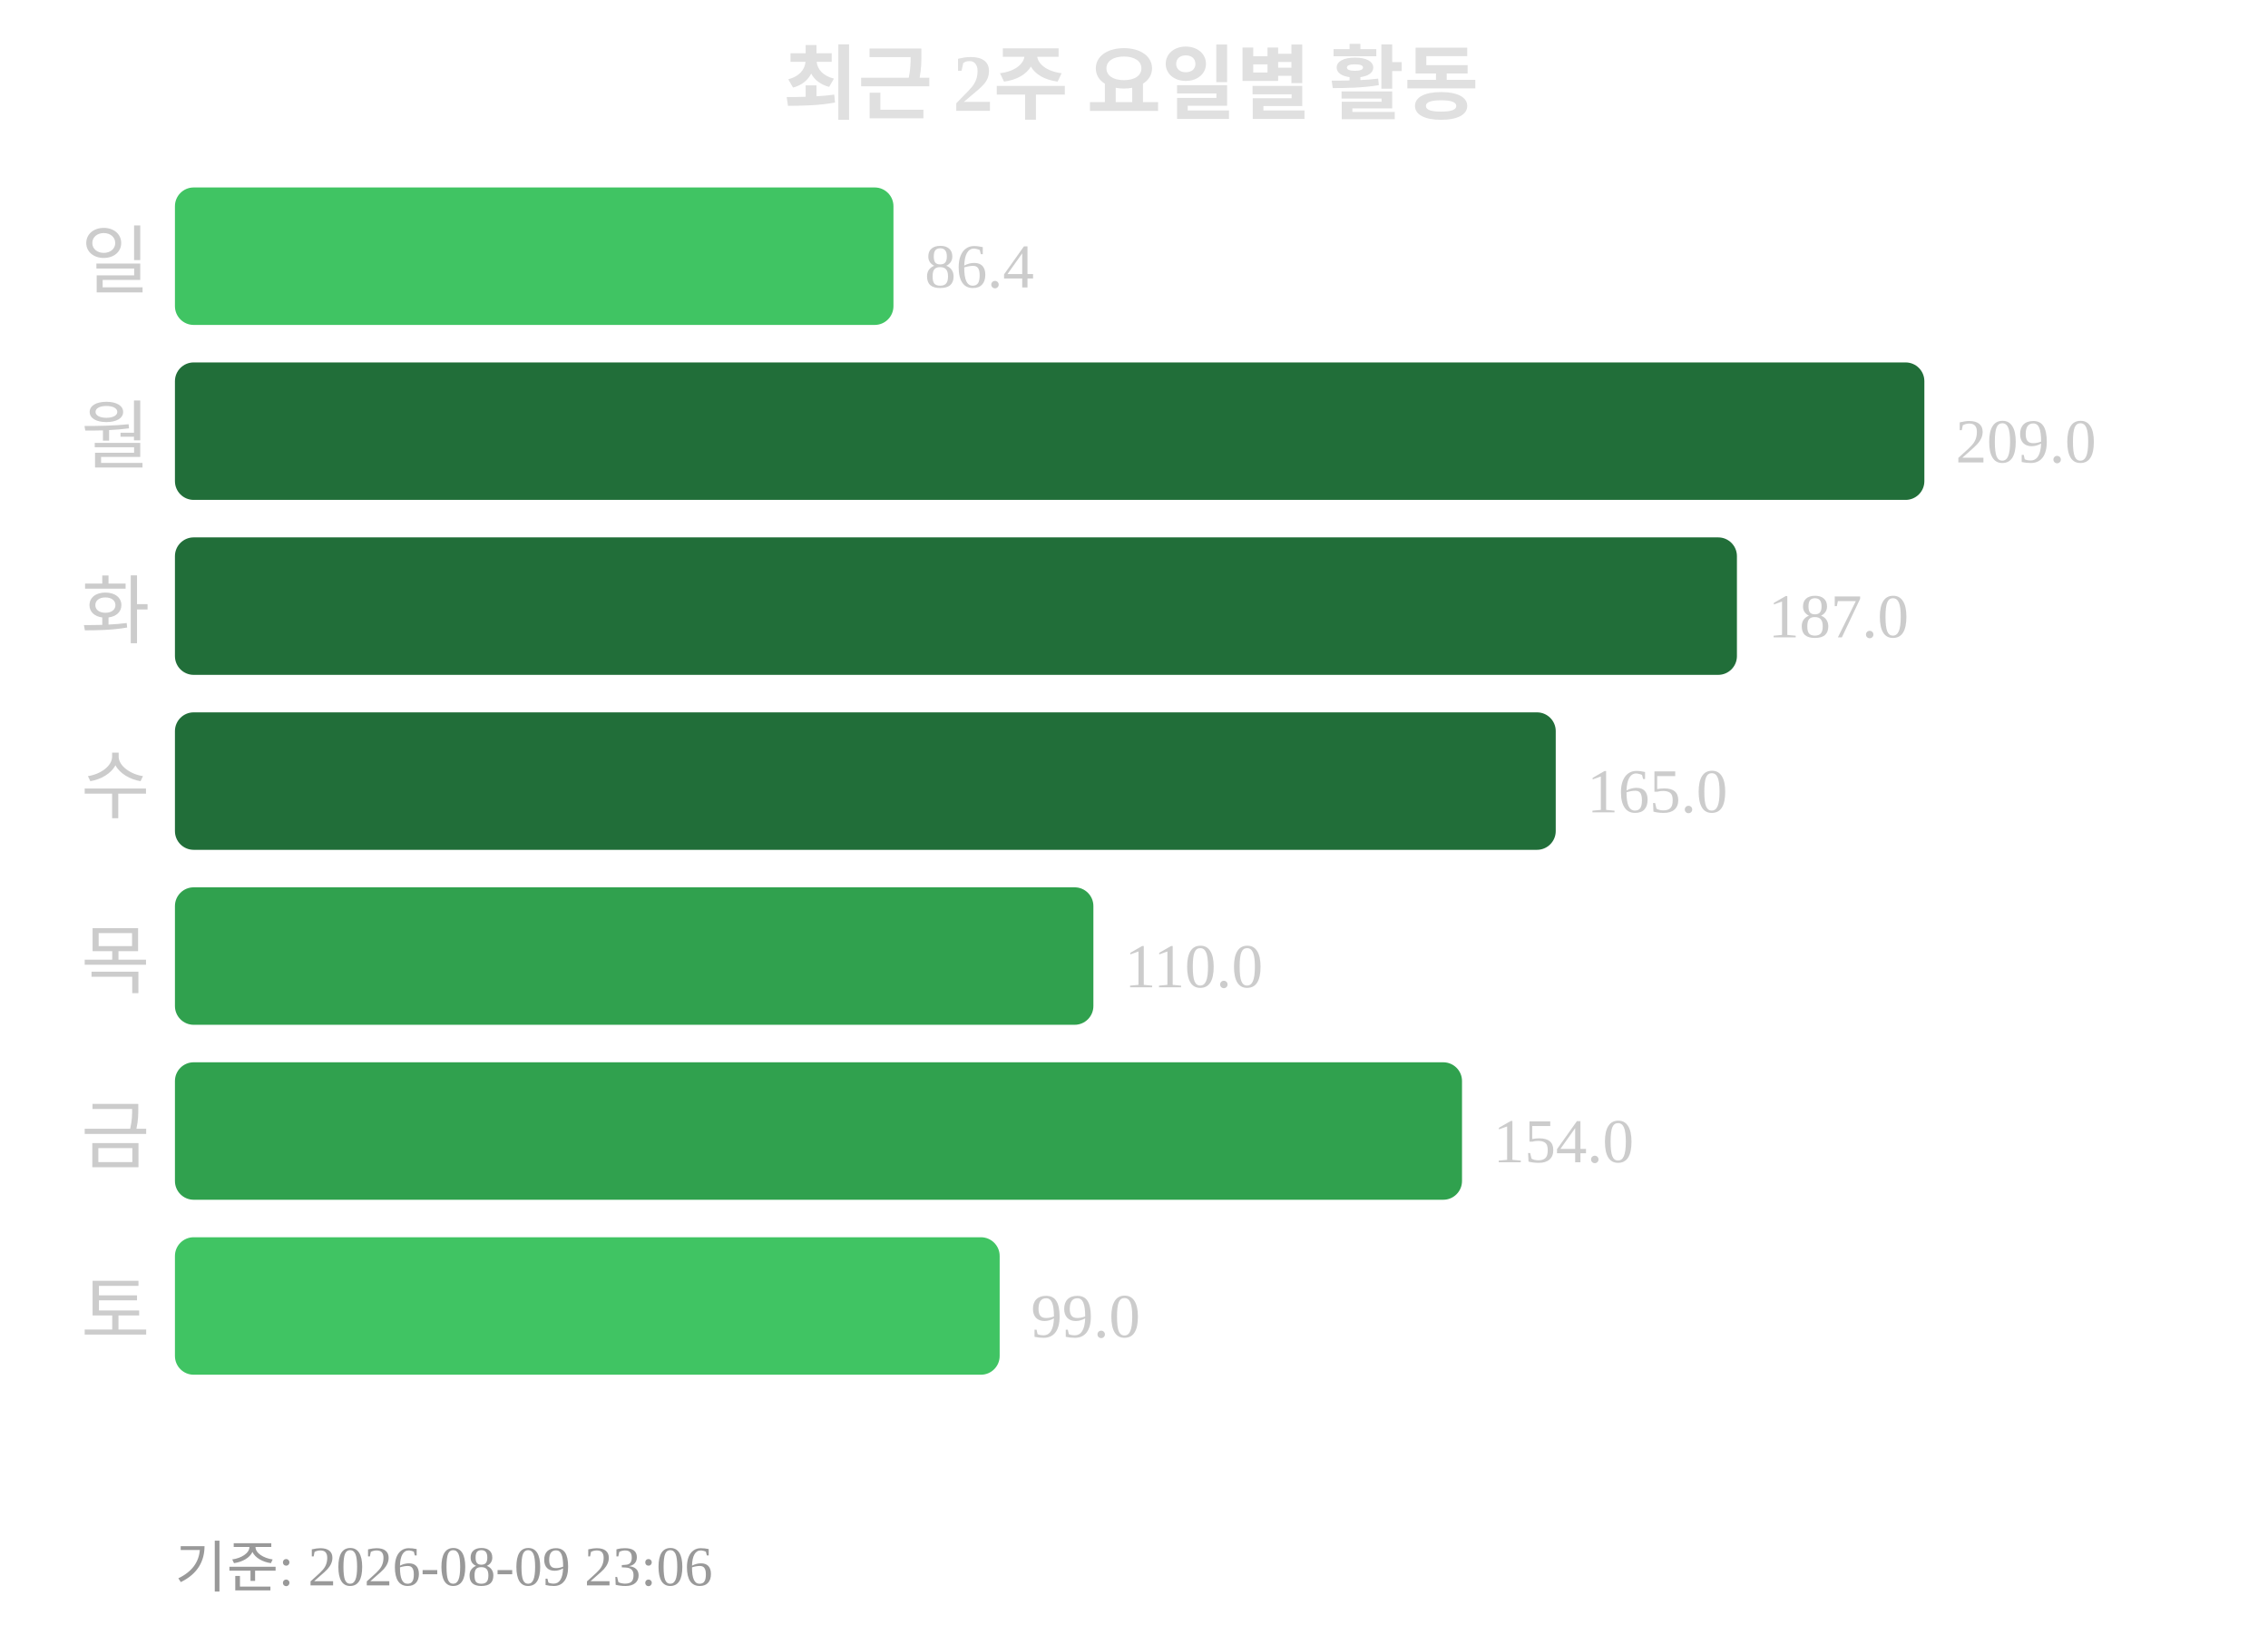
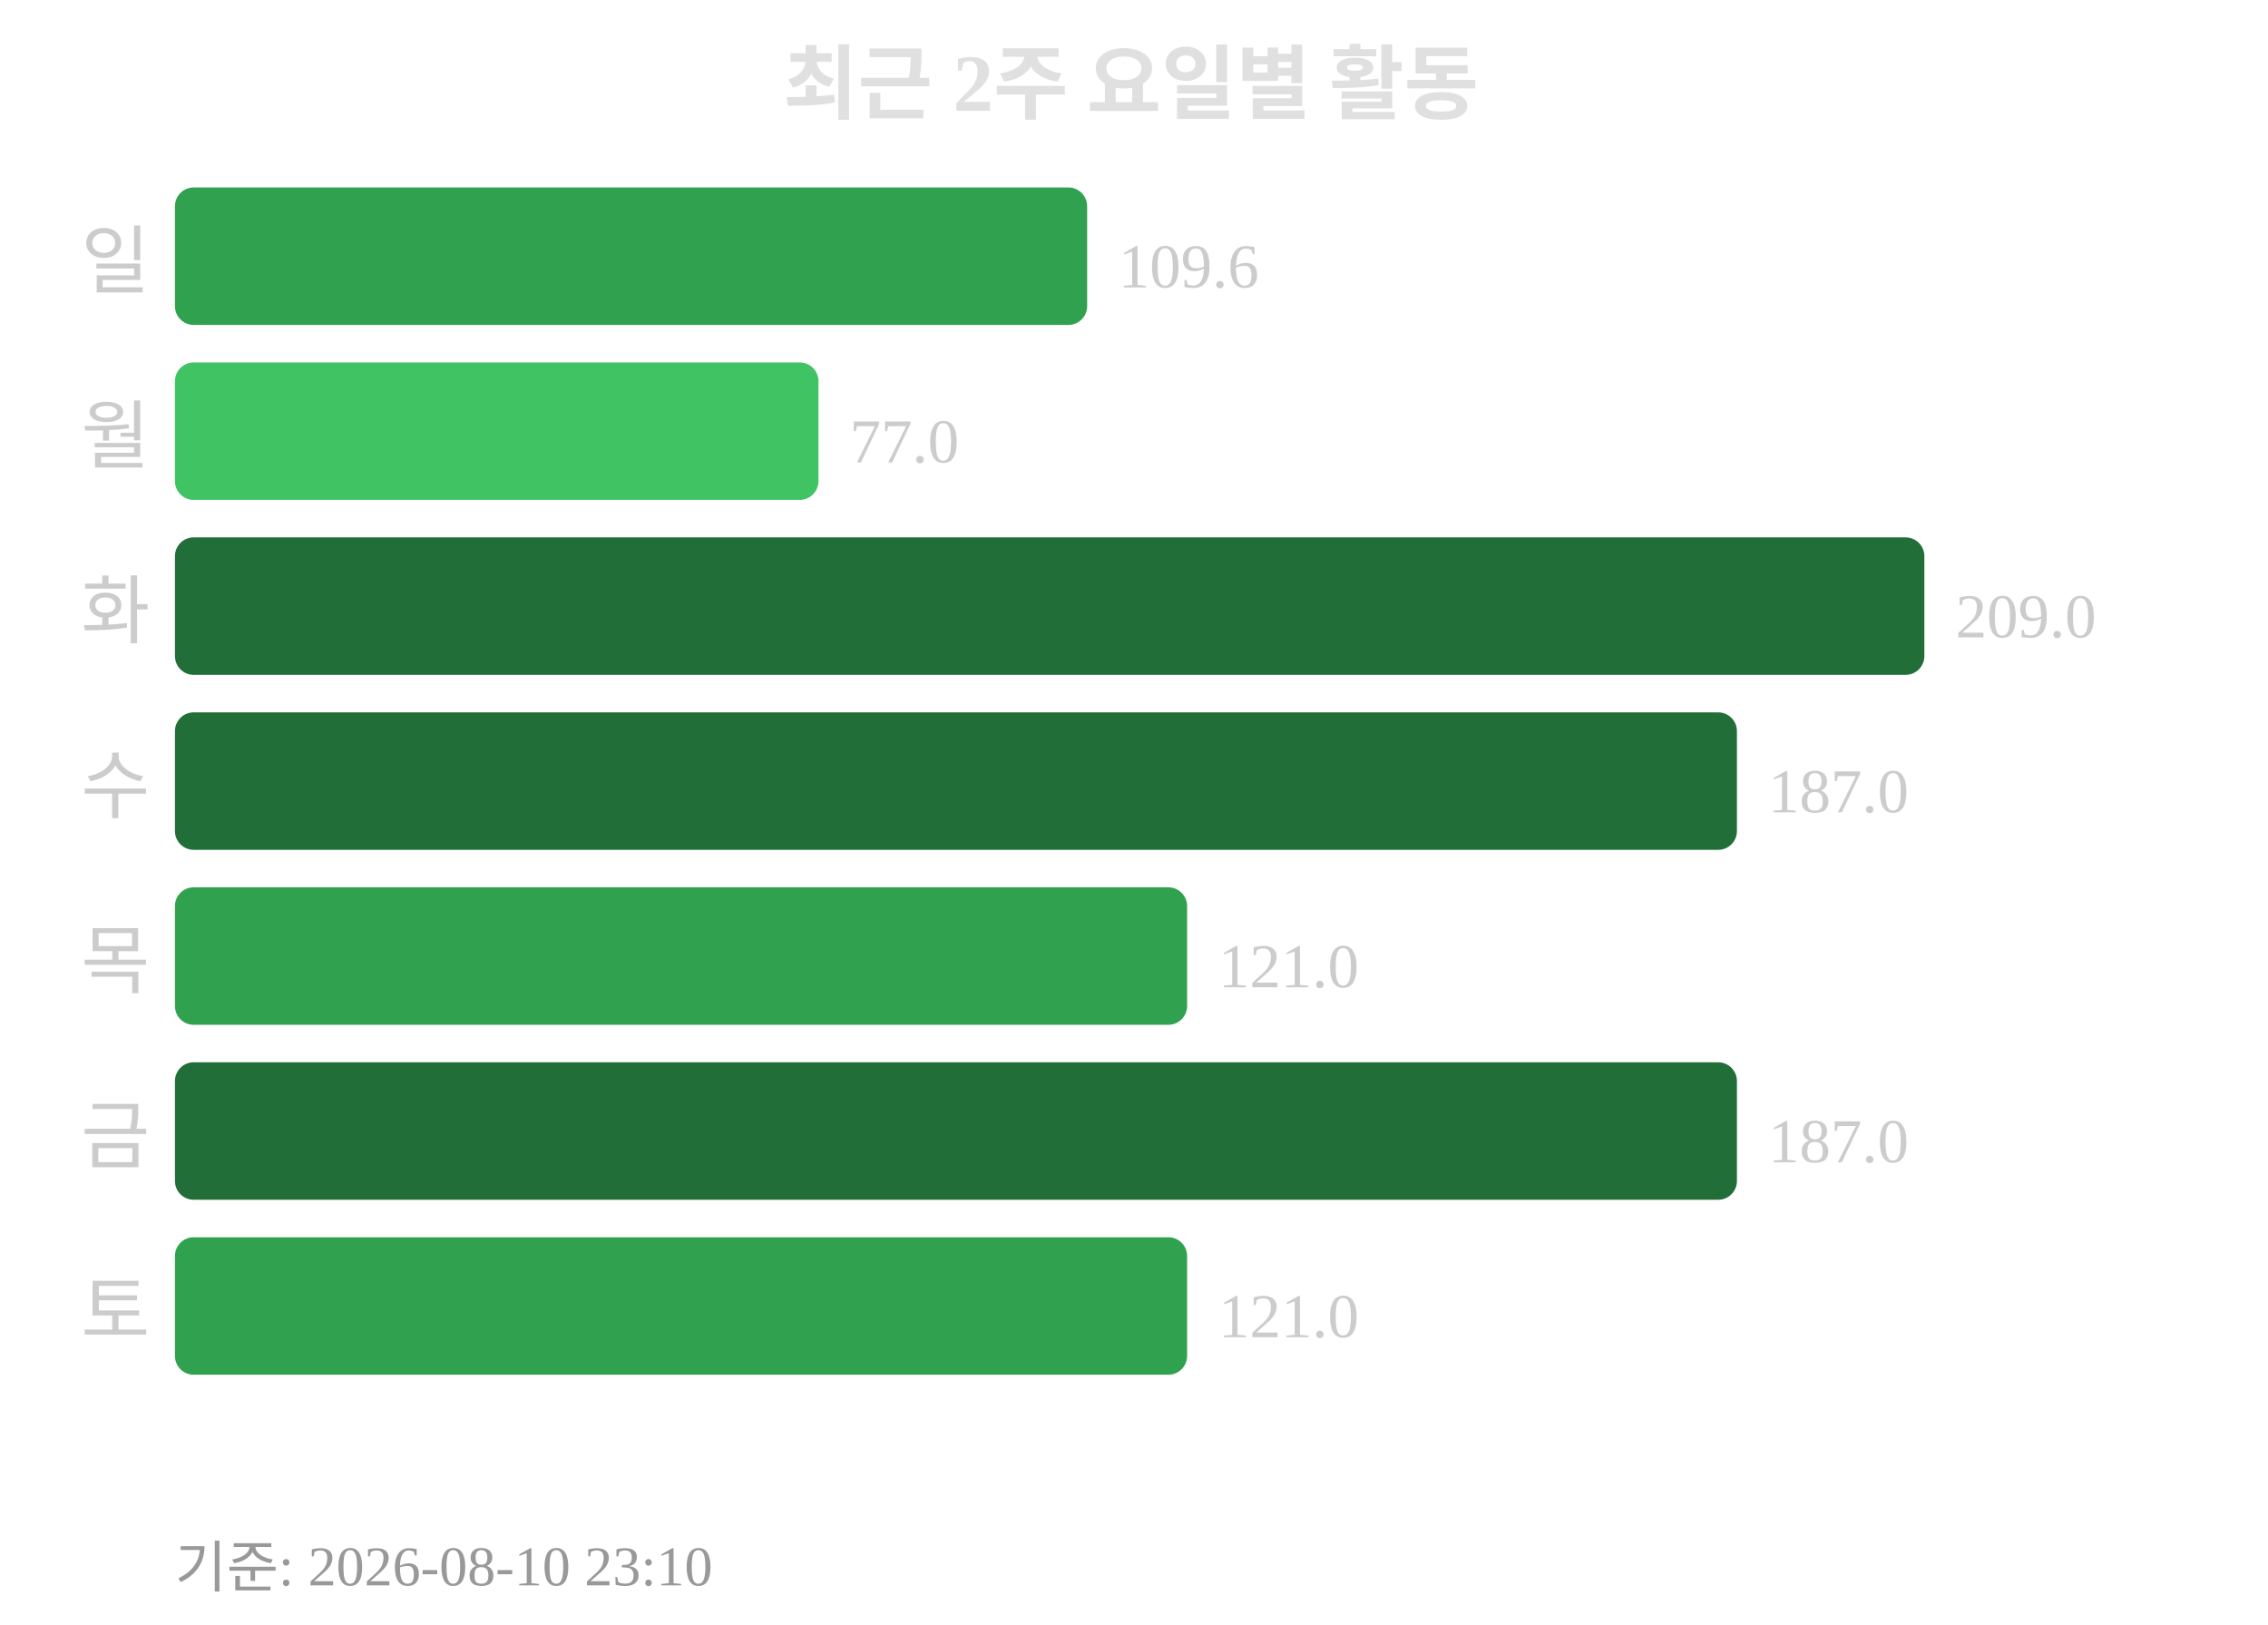
<svg xmlns="http://www.w3.org/2000/svg" width="363" height="260">
  <text x="181" y="18" text-anchor="middle" font-size="13" font-weight="bold" fill="#e0e0e0">최근 2주 요일별 활동</text>
  <text x="24" y="46" text-anchor="end" font-size="12" fill="#cccccc">일</text>
-   <rect x="28" y="30" width="115" height="22" rx="3" fill="#40c463" />
-   <text x="148" y="46" font-size="10" fill="#cccccc">86.4</text>
+   <rect x="28" y="30" width="146" height="22" rx="3" fill="#30a14e" />
+   <text x="179" y="46" font-size="10" fill="#cccccc">109.6</text>
  <text x="24" y="74" text-anchor="end" font-size="12" fill="#cccccc">월</text>
-   <rect x="28" y="58" width="280" height="22" rx="3" fill="#216e39" />
-   <text x="313" y="74" font-size="10" fill="#cccccc">209.0</text>
+   <rect x="28" y="58" width="103" height="22" rx="3" fill="#40c463" />
+   <text x="136" y="74" font-size="10" fill="#cccccc">77.0</text>
  <text x="24" y="102" text-anchor="end" font-size="12" fill="#cccccc">화</text>
-   <rect x="28" y="86" width="250" height="22" rx="3" fill="#216e39" />
-   <text x="283" y="102" font-size="10" fill="#cccccc">187.0</text>
+   <rect x="28" y="86" width="280" height="22" rx="3" fill="#216e39" />
+   <text x="313" y="102" font-size="10" fill="#cccccc">209.0</text>
  <text x="24" y="130" text-anchor="end" font-size="12" fill="#cccccc">수</text>
-   <rect x="28" y="114" width="221" height="22" rx="3" fill="#216e39" />
-   <text x="254" y="130" font-size="10" fill="#cccccc">165.0</text>
+   <rect x="28" y="114" width="250" height="22" rx="3" fill="#216e39" />
+   <text x="283" y="130" font-size="10" fill="#cccccc">187.0</text>
  <text x="24" y="158" text-anchor="end" font-size="12" fill="#cccccc">목</text>
-   <rect x="28" y="142" width="147" height="22" rx="3" fill="#30a14e" />
-   <text x="180" y="158" font-size="10" fill="#cccccc">110.0</text>
+   <rect x="28" y="142" width="162" height="22" rx="3" fill="#30a14e" />
+   <text x="195" y="158" font-size="10" fill="#cccccc">121.0</text>
  <text x="24" y="186" text-anchor="end" font-size="12" fill="#cccccc">금</text>
-   <rect x="28" y="170" width="206" height="22" rx="3" fill="#30a14e" />
-   <text x="239" y="186" font-size="10" fill="#cccccc">154.0</text>
+   <rect x="28" y="170" width="250" height="22" rx="3" fill="#216e39" />
+   <text x="283" y="186" font-size="10" fill="#cccccc">187.0</text>
  <text x="24" y="214" text-anchor="end" font-size="12" fill="#cccccc">토</text>
-   <rect x="28" y="198" width="132" height="22" rx="3" fill="#40c463" />
-   <text x="165" y="214" font-size="10" fill="#cccccc">99.0</text>
-   <text x="28" y="254" font-size="9" fill="#999999">기준: 2026-08-09 23:06</text>
+   <rect x="28" y="198" width="162" height="22" rx="3" fill="#30a14e" />
+   <text x="195" y="214" font-size="10" fill="#cccccc">121.0</text>
+   <text x="28" y="254" font-size="9" fill="#999999">기준: 2026-08-10 23:10</text>
</svg>
